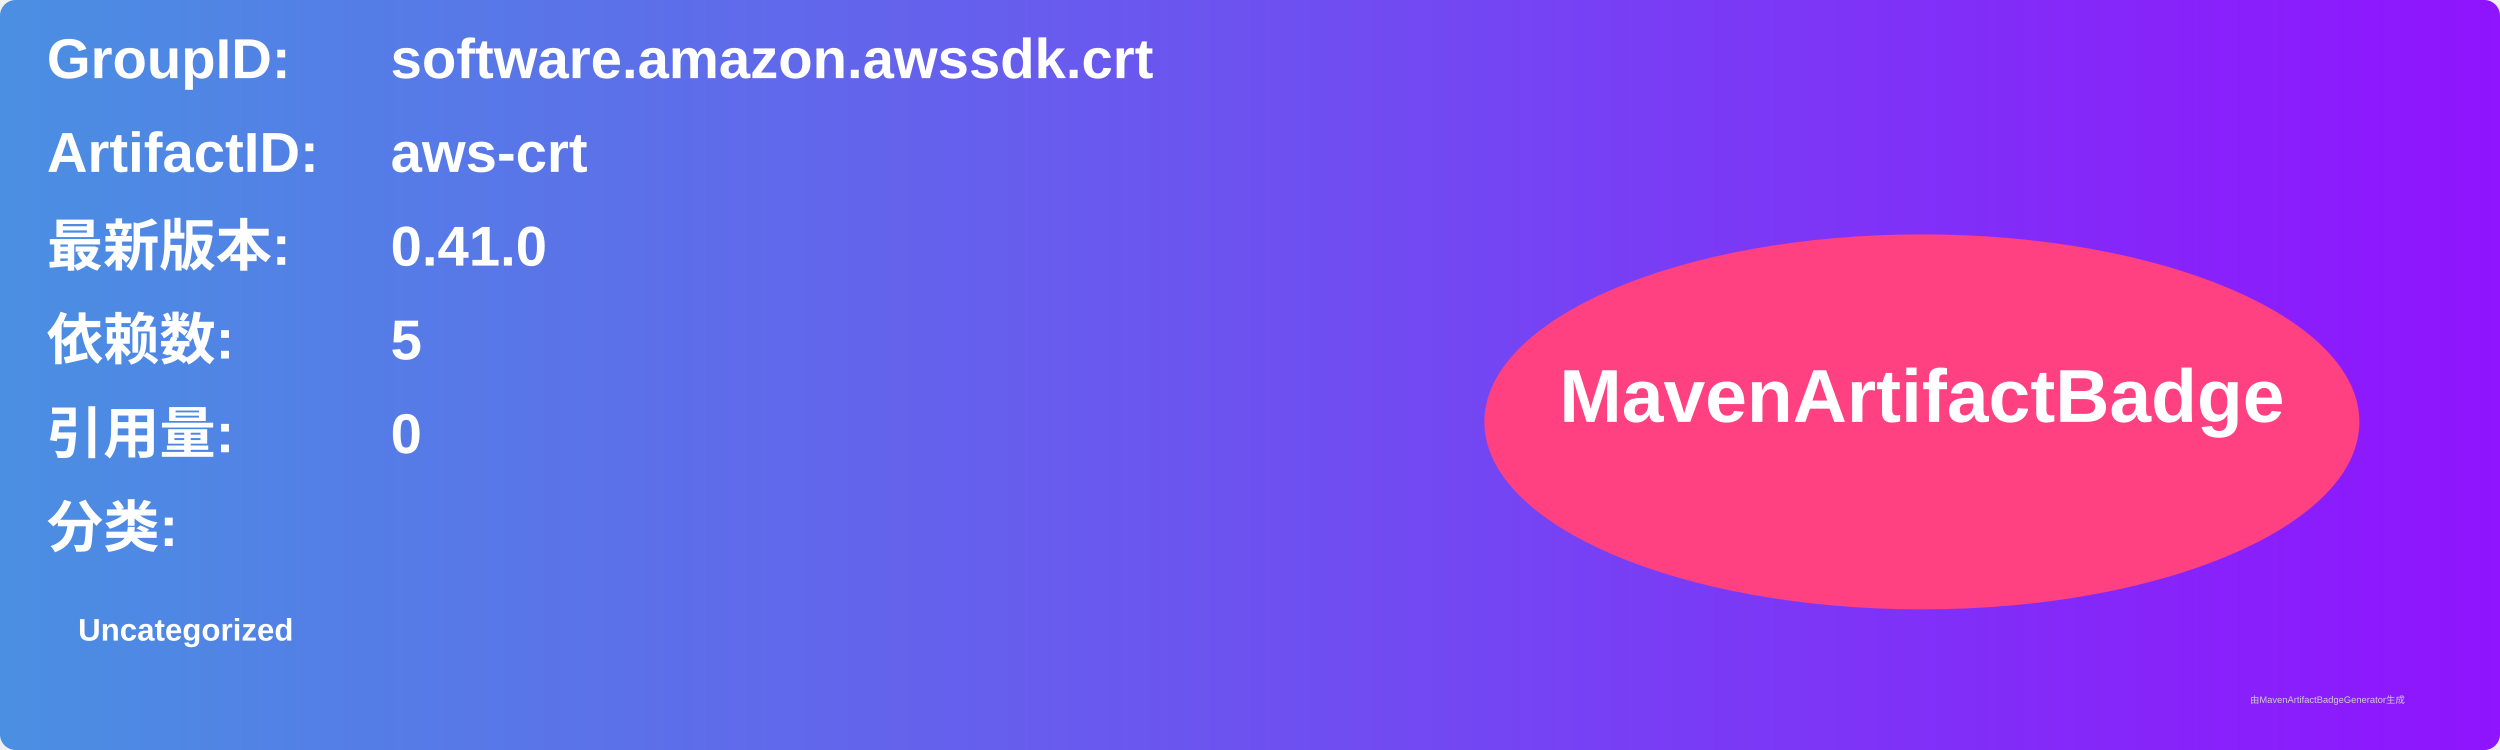
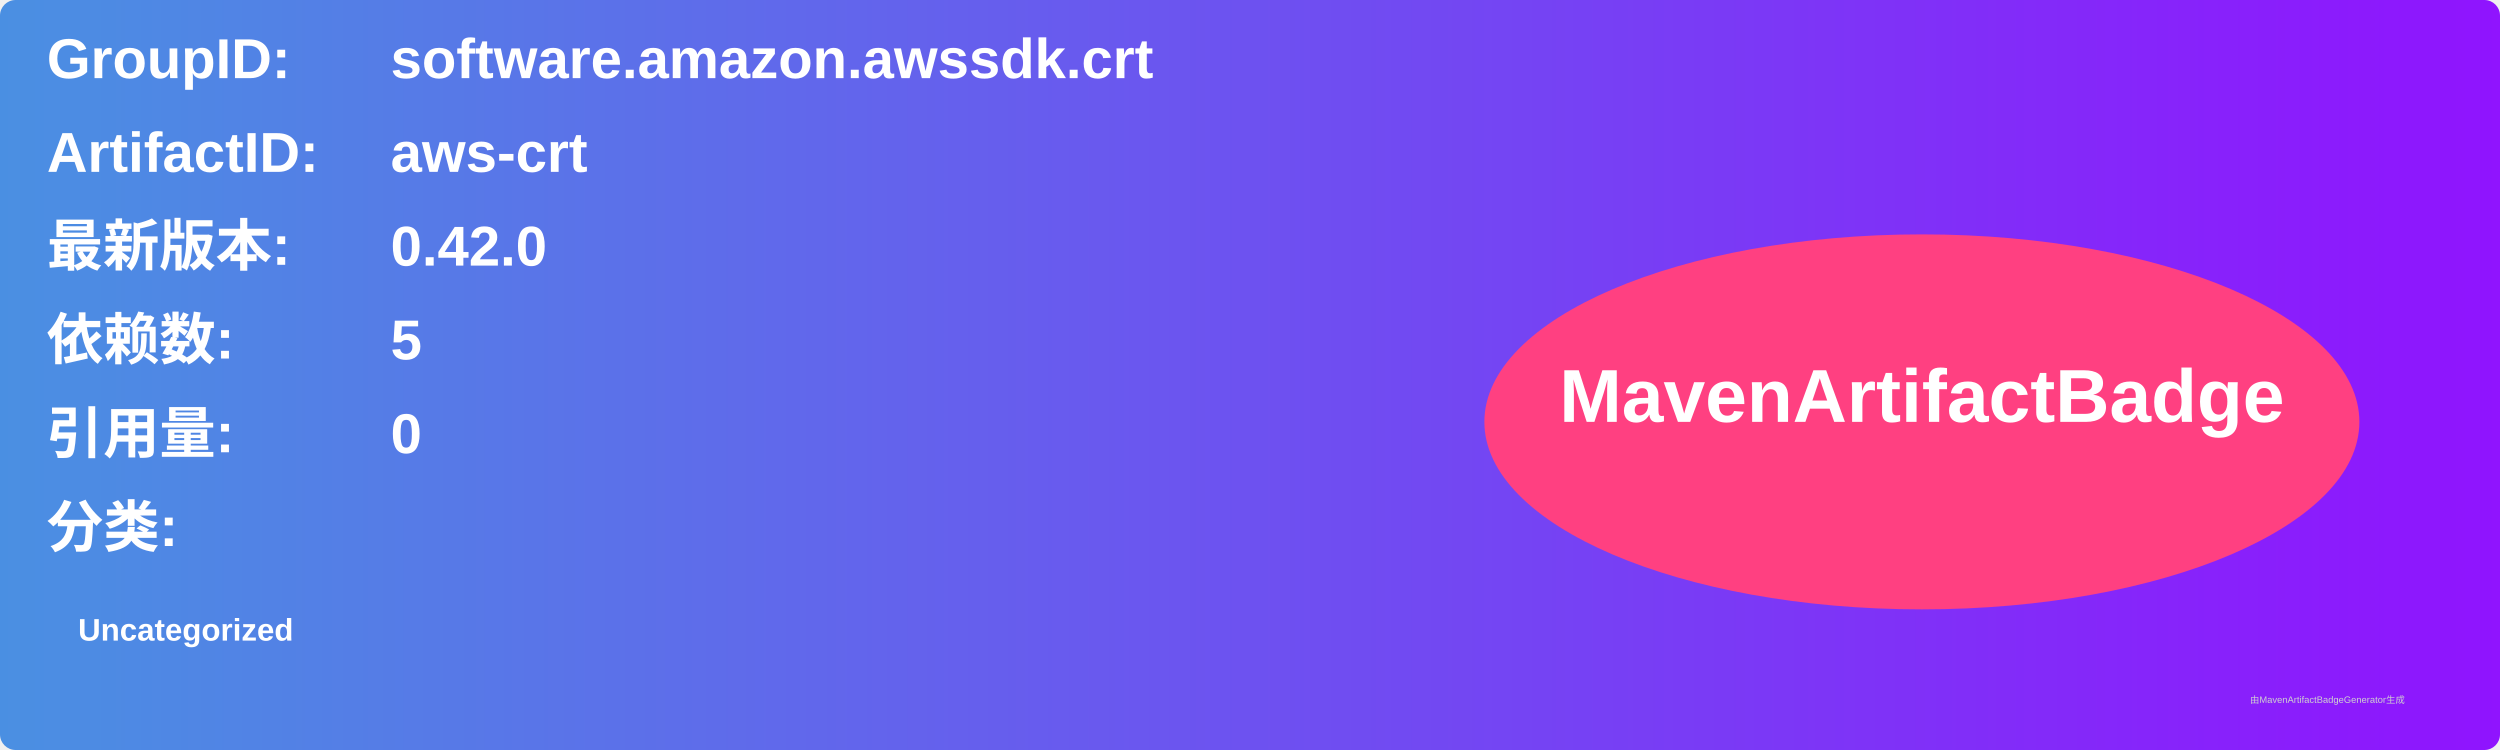
<svg xmlns="http://www.w3.org/2000/svg" width="800" height="240" viewBox="0 0 800 240">
  <linearGradient id="grad" x1="0%" y1="0%" x2="100%" y2="0%">
    <stop offset="0%" stop-color="#4a90e2" />
    <stop offset="100%" stop-color="#9013fe" />
  </linearGradient>
  <rect width="100%" height="100%" rx="5" ry="5" fill="url(#grad)" />
  <g transform="translate(15, 15)">
    <text x="0" y="10" font-family="Arial" font-size="18" fill="white" font-weight="bold" width="260">GroupID:</text>
    <text x="110" y="10" font-family="Arial" font-size="18" fill="white" font-weight="bold" width="460">software.amazon.awssdk.crt</text>
    <text x="0" y="40" font-family="Arial" font-size="18" fill="white" font-weight="bold" width="260">ArtifactID:</text>
    <text x="110" y="40" font-family="Arial" font-size="18" fill="white" font-weight="bold" width="460">aws-crt</text>
    <text x="0" y="70" font-family="Arial" font-size="18" fill="white" font-weight="bold">最新版本:</text>
    <text x="110" y="70" font-family="Arial" font-size="18" fill="white" font-weight="bold">
-       <tspan font-weight="bold">0.41.0</tspan>
+       <tspan font-weight="bold">0.42.0</tspan>
    </text>
    <text x="0" y="100" font-family="Arial" font-size="18" fill="white" font-weight="bold">依赖数: </text>
    <text x="110" y="100" font-family="Arial" font-size="18" fill="white">
      <tspan font-weight="bold">5</tspan>
    </text>
    <text x="0" y="130" font-family="Arial" font-size="18" fill="white" font-weight="bold">引用量: </text>
    <text x="110" y="130" font-family="Arial" font-size="18" fill="white">
      <tspan font-weight="bold">0</tspan>
    </text>
    <text x="0" y="160" font-family="Arial" font-size="18" fill="white" font-weight="bold">分类:</text>
    <text x="10" y="190" font-family="Arial" font-size="10" fill="white">
      <tspan font-weight="bold">Uncategorized</tspan>
    </text>
    <ellipse cx="600" cy="120" rx="140" ry="60" fill="#ff4081" />
    <text x="600" y="120" text-anchor="middle" font-family="Arial" font-size="24" fill="white" font-weight="bold">MavenArtifactBadge</text>
  </g>
  <text x="720" y="225" font-family="Arial" font-size="3" fill="#d0d0d0">由MavenArtifactBadgeGenerator生成</text>
</svg>
